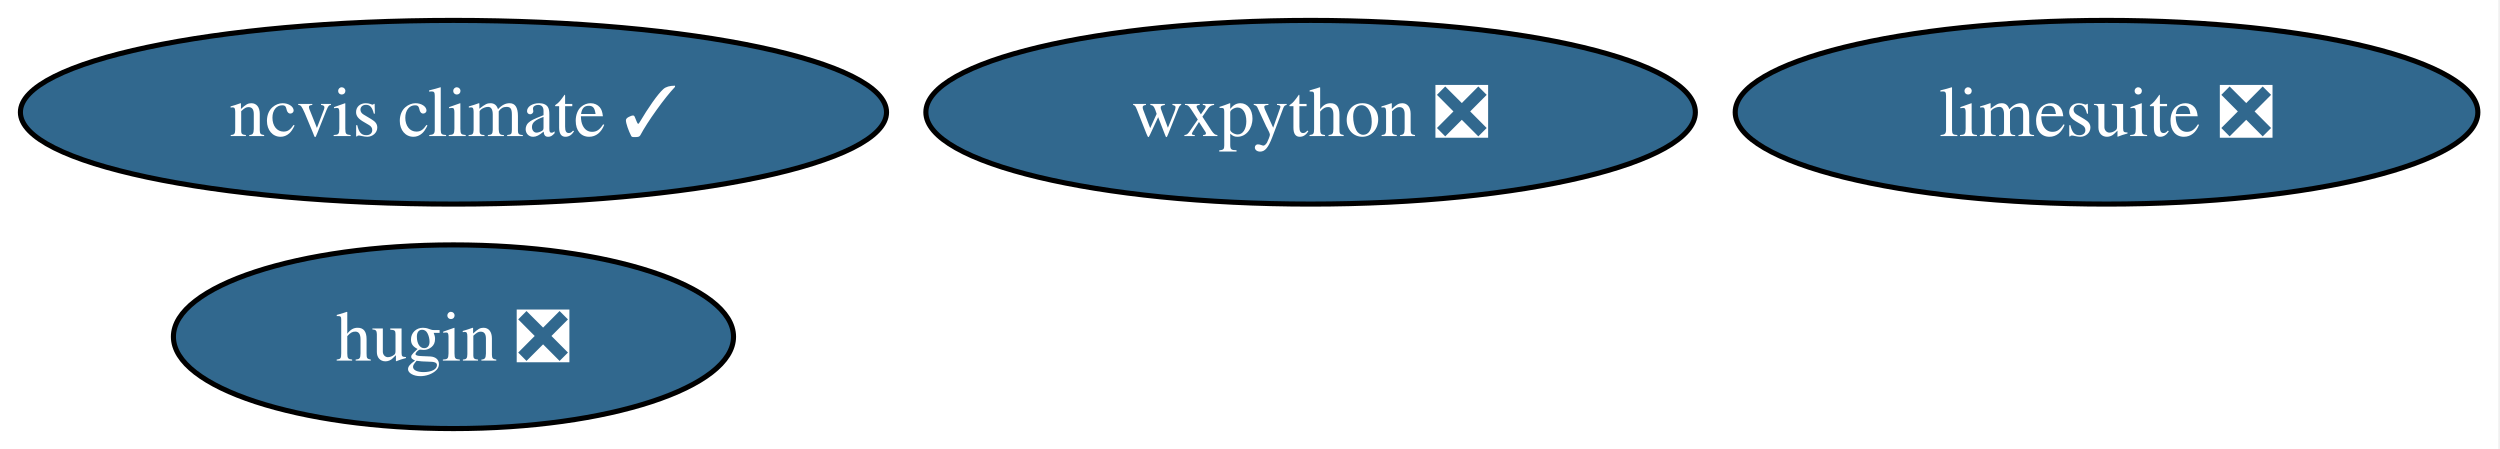
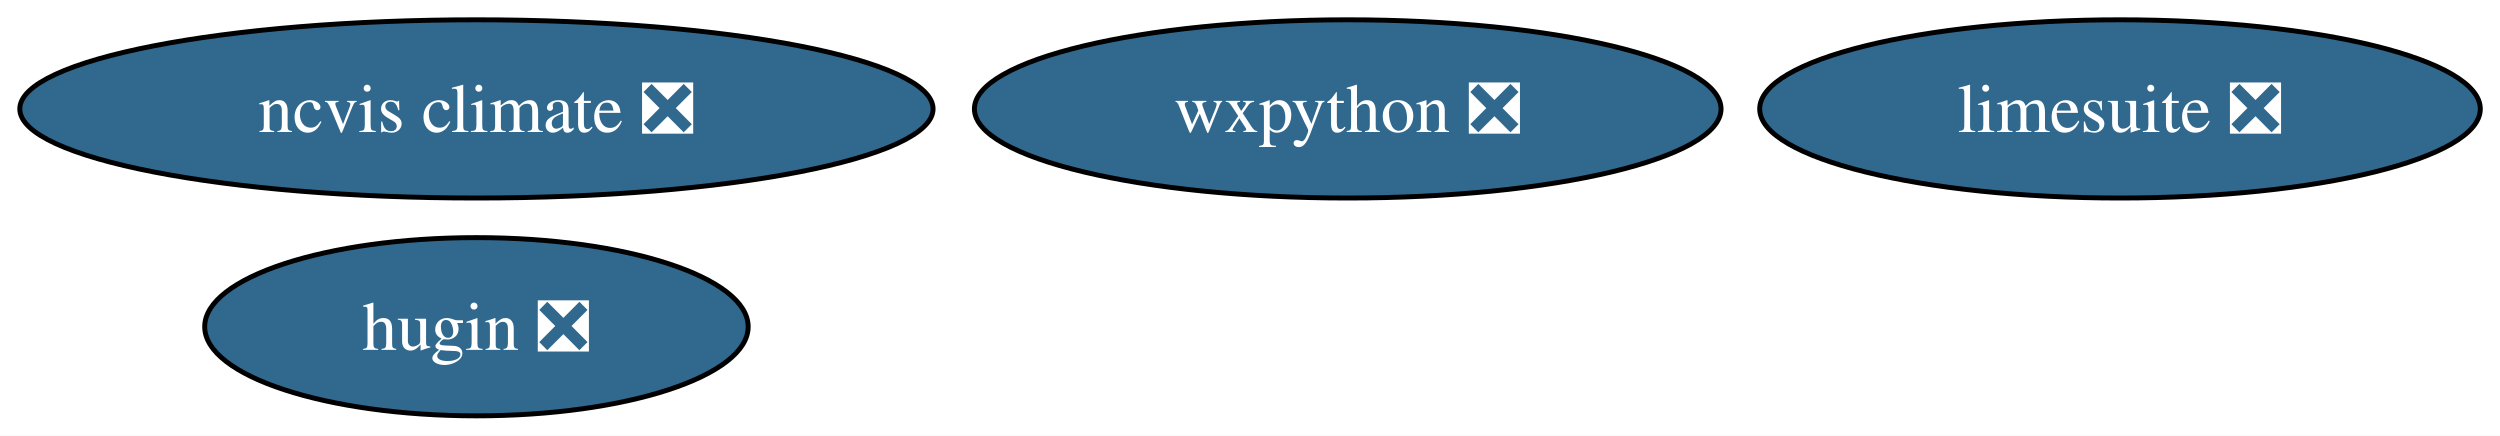
- <svg xmlns="http://www.w3.org/2000/svg" xmlns:xlink="http://www.w3.org/1999/xlink" width="490pt" height="88pt" viewBox="0.00 0.00 490.00 88.00">
+ <svg xmlns="http://www.w3.org/2000/svg" xmlns:xlink="http://www.w3.org/1999/xlink" width="505pt" height="88pt" viewBox="0.00 0.00 505.00 88.00">
  <g id="graph0" class="graph" transform="scale(1 1) rotate(0) translate(4 84)">
-     <polygon fill="white" stroke="none" points="-4,4 -4,-84 485.66,-84 485.66,4 -4,4" />
+     <polygon fill="white" stroke="none" points="-4,4 -4,-84 501.02,-84 501.02,4 -4,4" />
    <g id="node1" class="node">
      <g id="a_node1">
        <a xlink:href="https://github.com/conda-forge/wxpython-feedstock/pull/145" xlink:title="wxpython ❎">
-           <ellipse fill="#31688e" stroke="black" cx="252.88" cy="-62" rx="75.41" ry="18" />
-           <text xml:space="preserve" text-anchor="middle" x="252.88" y="-57.33" font-family="Times,serif" font-size="14.00" fill="white">wxpython ❎</text>
+           <ellipse fill="#31688e" stroke="black" cx="268.24" cy="-62" rx="75.41" ry="18" />
+           <text xml:space="preserve" text-anchor="middle" x="268.24" y="-57.33" font-family="Times,serif" font-size="14.00" fill="white">wxpython ❎</text>
        </a>
      </g>
    </g>
    <g id="node2" class="node">
      <g id="a_node2">
        <a xlink:href="https://github.com/conda-forge/hugin-feedstock/pull/86" xlink:title="hugin ❎">
-           <ellipse fill="#31688e" stroke="black" cx="84.88" cy="-18" rx="54.89" ry="18" />
-           <text xml:space="preserve" text-anchor="middle" x="84.88" y="-13.32" font-family="Times,serif" font-size="14.00" fill="white">hugin ❎</text>
+           <ellipse fill="#31688e" stroke="black" cx="92.24" cy="-18" rx="54.89" ry="18" />
+           <text xml:space="preserve" text-anchor="middle" x="92.24" y="-13.32" font-family="Times,serif" font-size="14.00" fill="white">hugin ❎</text>
        </a>
      </g>
    </g>
    <g id="node3" class="node">
      <g id="a_node3">
        <a xlink:href="https://github.com/conda-forge/limesuite-feedstock/pull/17" xlink:title="limesuite ❎">
-           <ellipse fill="#31688e" stroke="black" cx="408.88" cy="-62" rx="72.78" ry="18" />
-           <text xml:space="preserve" text-anchor="middle" x="408.88" y="-57.33" font-family="Times,serif" font-size="14.00" fill="white">limesuite ❎</text>
+           <ellipse fill="#31688e" stroke="black" cx="424.24" cy="-62" rx="72.78" ry="18" />
+           <text xml:space="preserve" text-anchor="middle" x="424.24" y="-57.33" font-family="Times,serif" font-size="14.00" fill="white">limesuite ❎</text>
        </a>
      </g>
    </g>
    <g id="node4" class="node">
      <g id="a_node4">
-         <a xlink:href="https://github.com/conda-forge/ncvis-climate-feedstock/pull/25" xlink:title="ncvis climate ✓">
-           <ellipse fill="#31688e" stroke="black" cx="84.88" cy="-62" rx="84.88" ry="18" />
-           <text xml:space="preserve" text-anchor="middle" x="84.88" y="-57.33" font-family="Times,serif" font-size="14.00" fill="white">ncvis climate ✓</text>
+         <a xlink:href="https://github.com/conda-forge/ncvis-climate-feedstock/pull/25" xlink:title="ncvis climate ❎">
+           <ellipse fill="#31688e" stroke="black" cx="92.24" cy="-62" rx="92.24" ry="18" />
+           <text xml:space="preserve" text-anchor="middle" x="92.24" y="-57.33" font-family="Times,serif" font-size="14.00" fill="white">ncvis climate ❎</text>
        </a>
      </g>
    </g>
  </g>
</svg>
